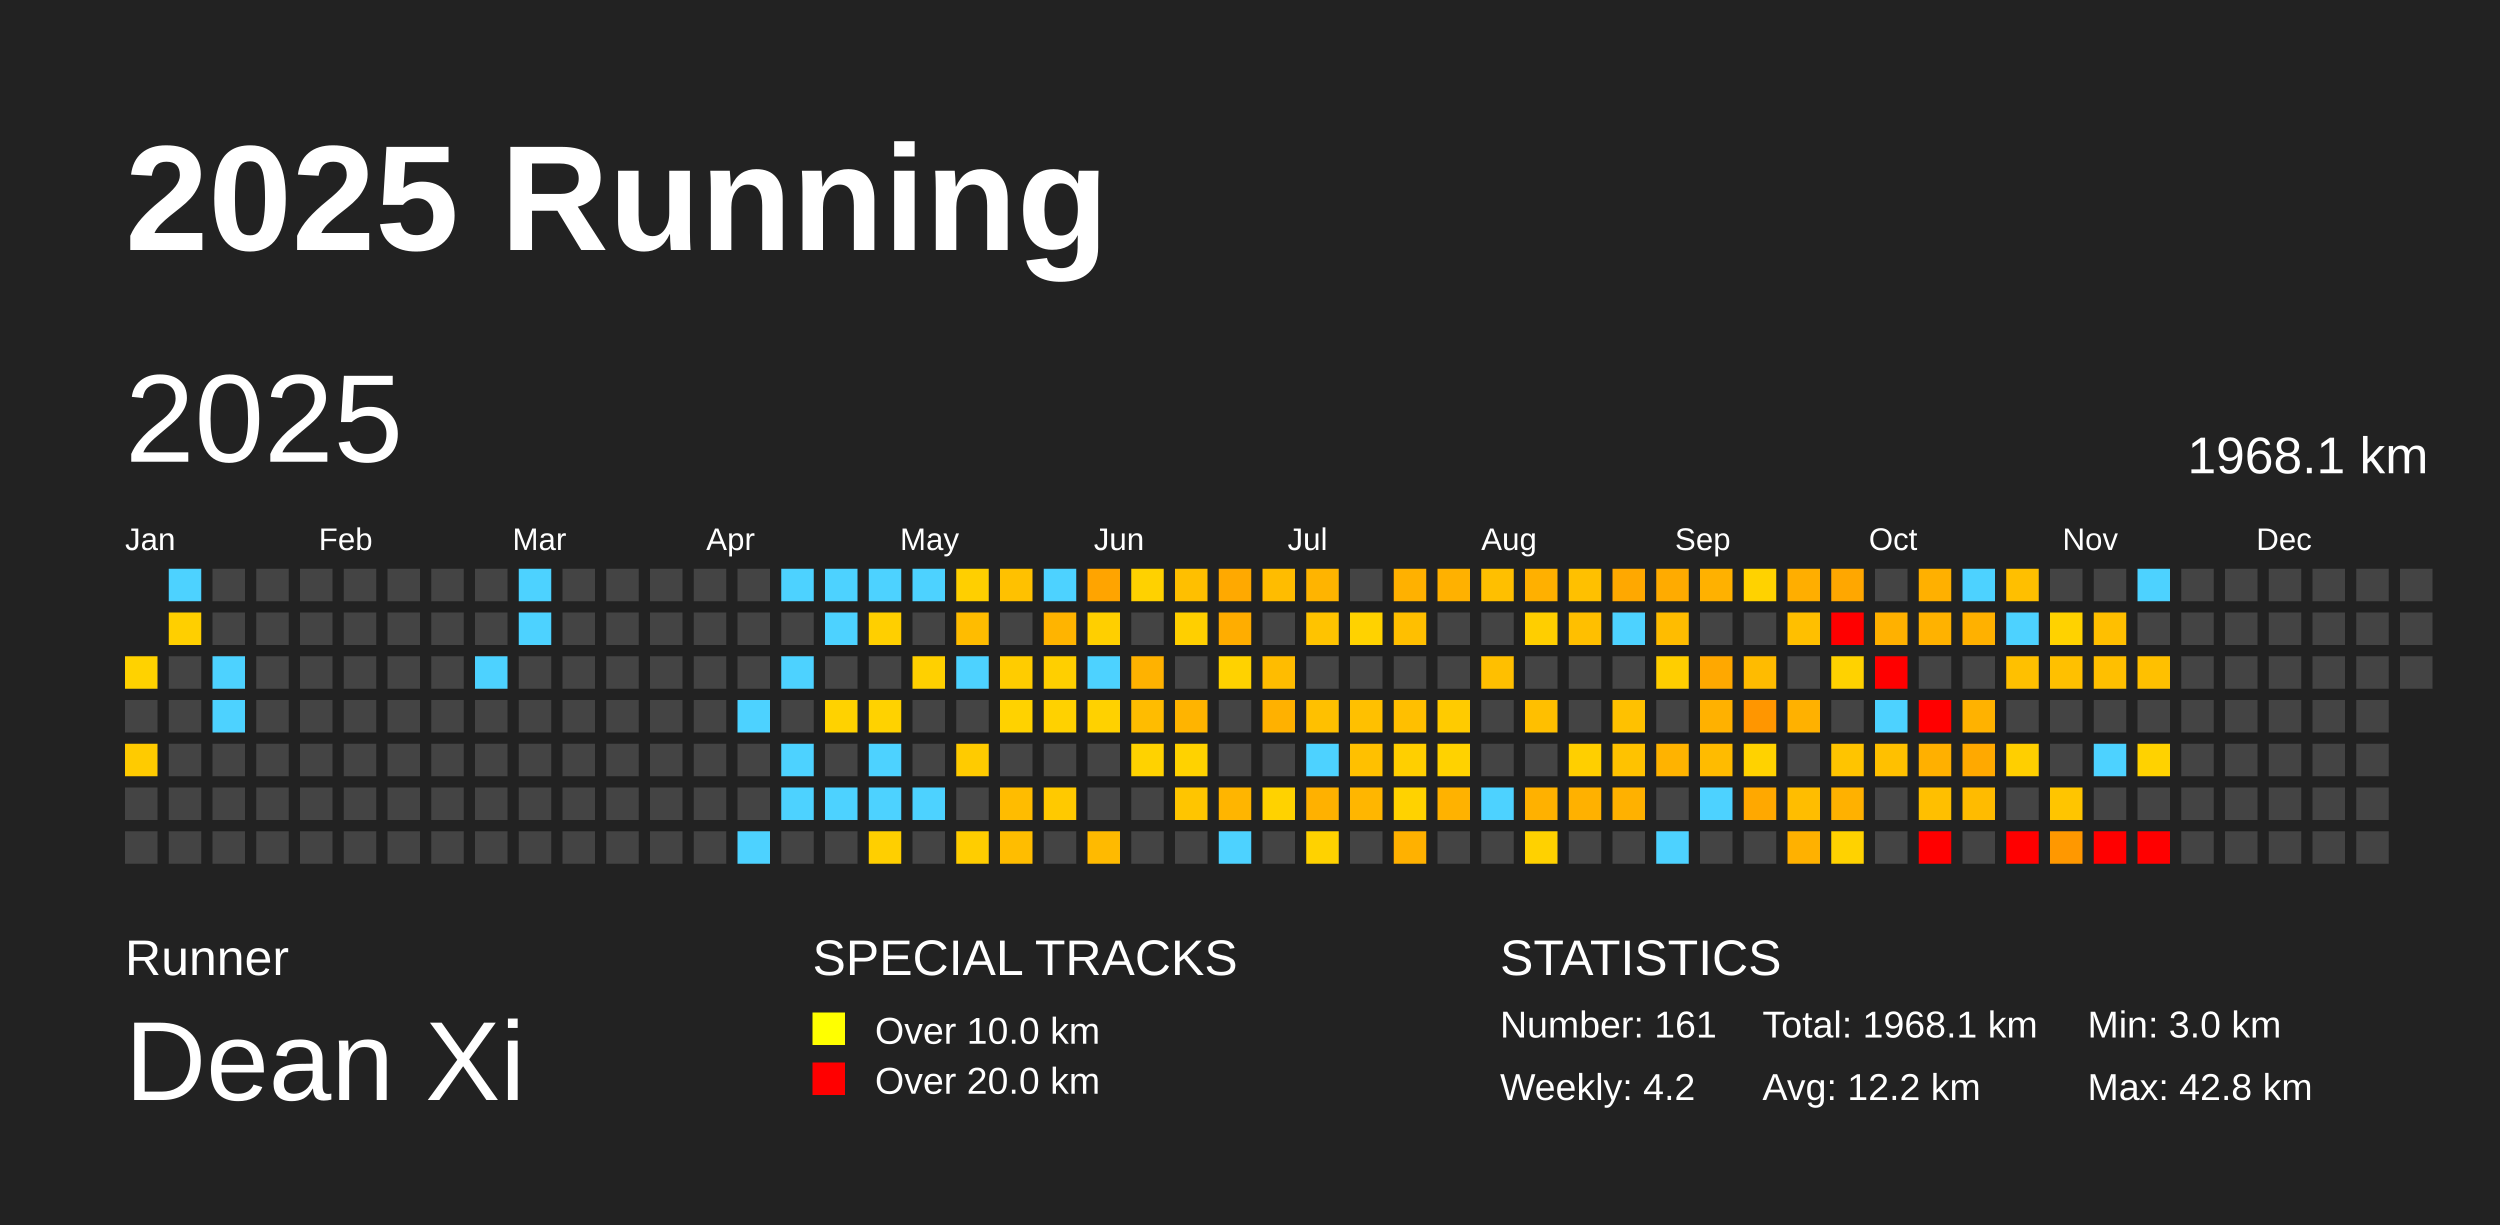
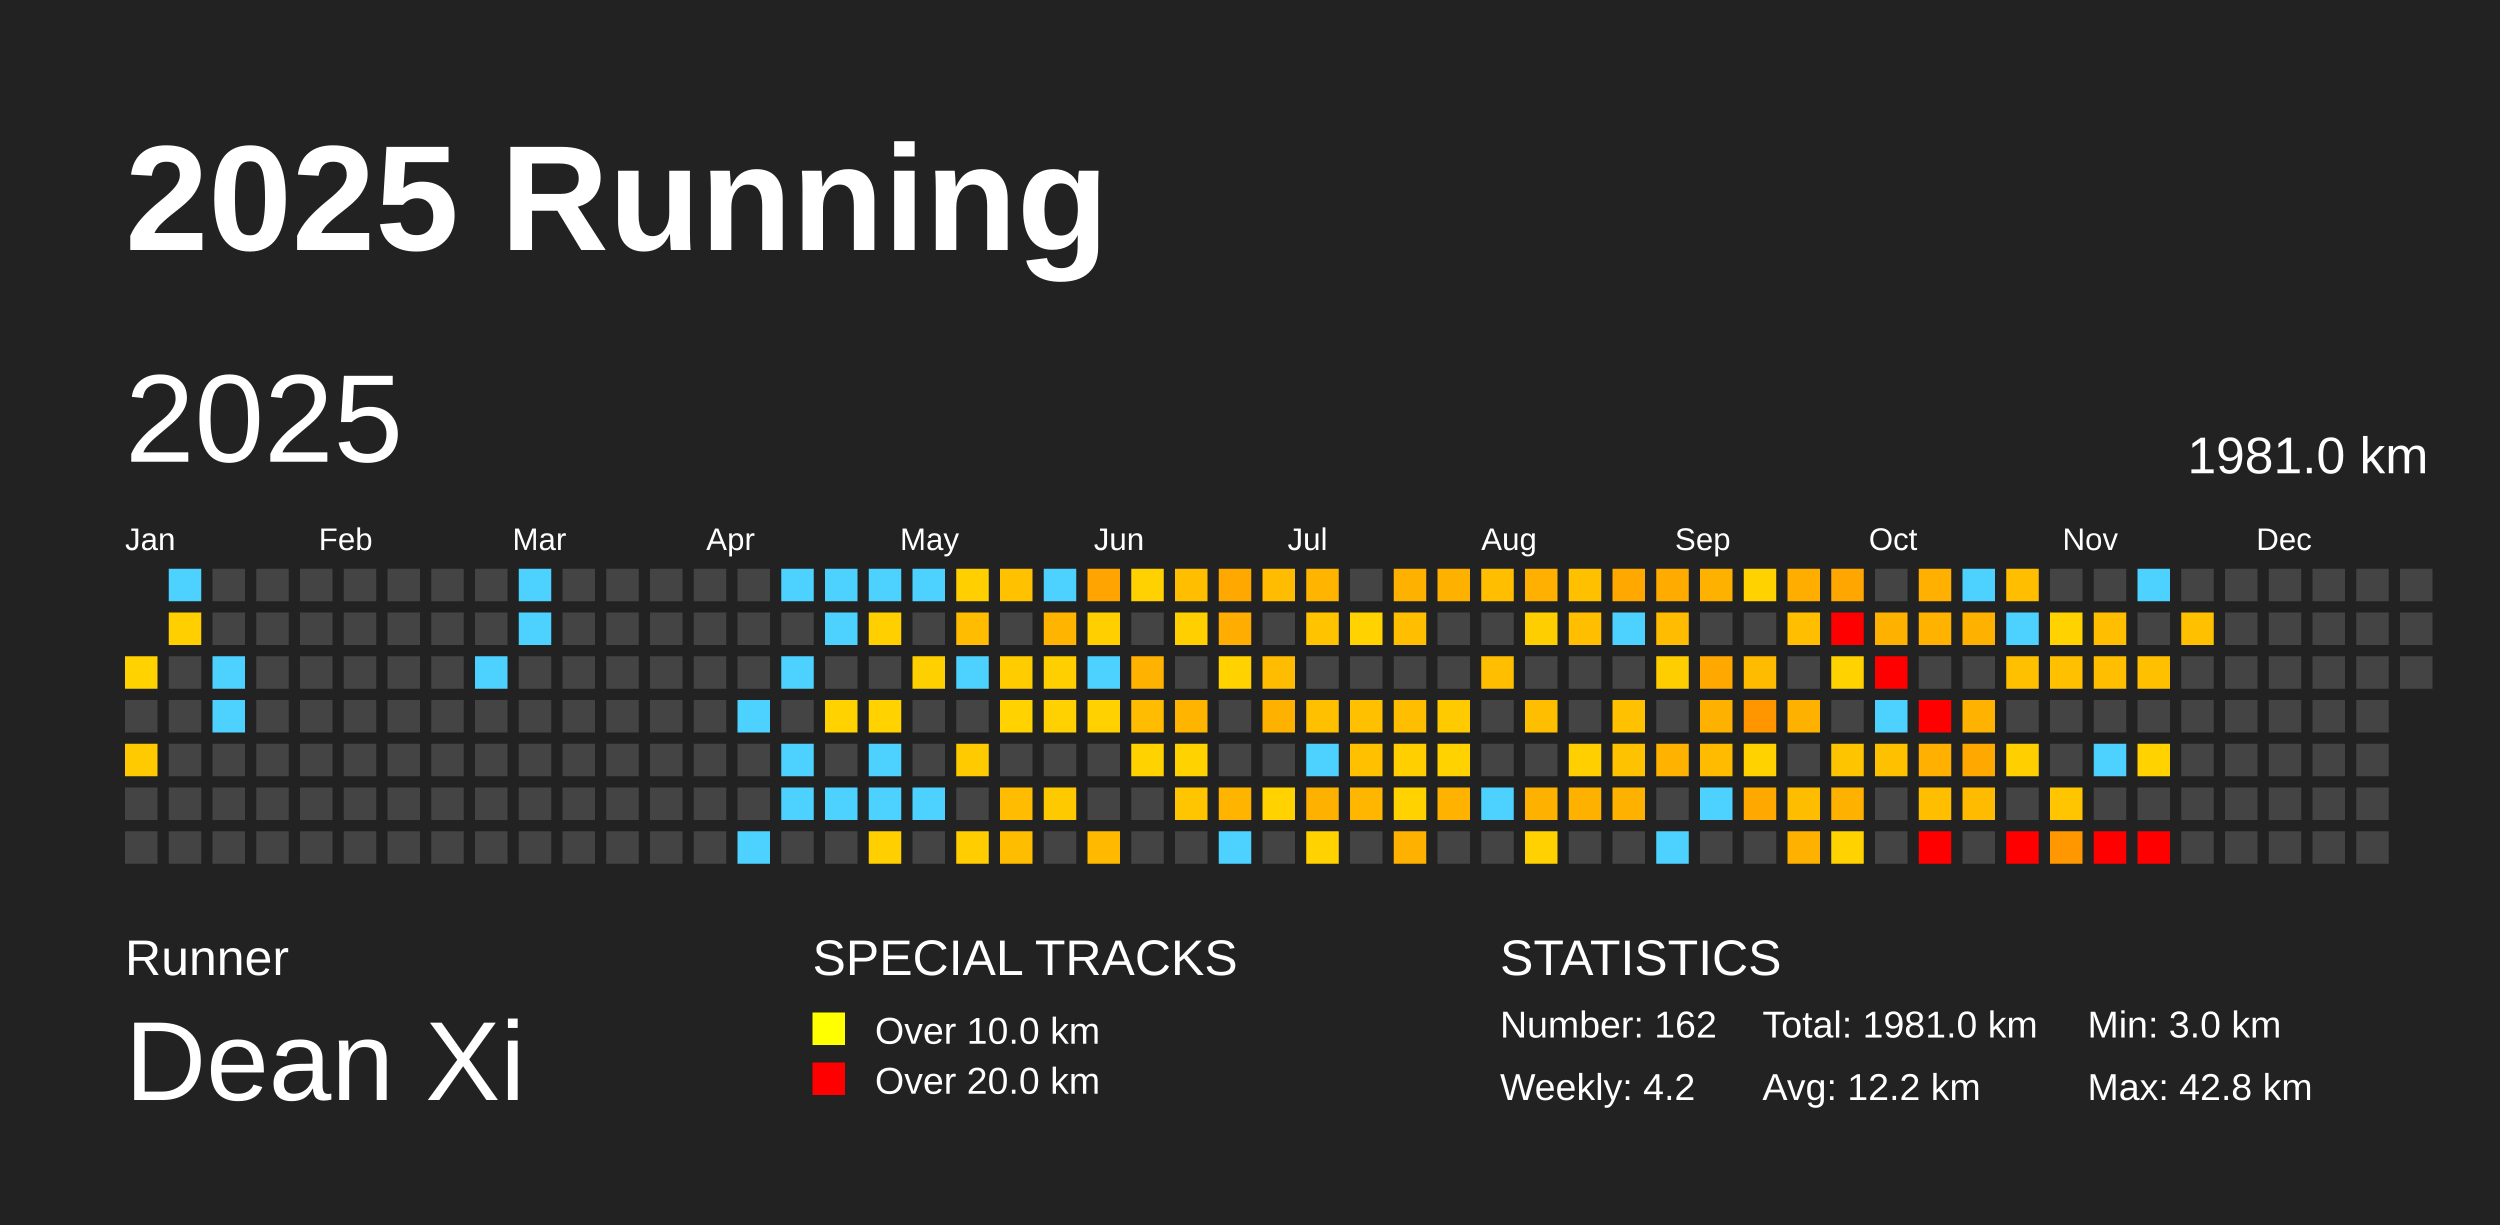
<svg xmlns="http://www.w3.org/2000/svg" baseProfile="full" height="98mm" version="1.1" viewBox="0,0,200,98" width="200mm">
  <defs />
  <rect fill="#222222" height="98" width="200" x="0" y="0" />
  <text fill="#FFFFFF" style="font-size:12px; font-family:Arial; font-weight:bold;" x="10" y="20">2025 Running</text>
  <text fill="#FFFFFF" style="font-size:4px; font-family:Arial" x="10" y="78">Runner</text>
  <text fill="#FFFFFF" style="font-size:9px; font-family:Arial" x="10" y="88">Dean Xi</text>
  <text fill="#FFFFFF" style="font-size:4px; font-family:Arial" x="65" y="78">SPECIAL TRACKS</text>
  <rect fill="yellow" height="2.6" width="2.6" x="65" y="81" />
  <text fill="#FFFFFF" style="font-size:3px; font-family:Arial" x="70" y="83.5">Over 10.0 km</text>
  <rect fill="red" height="2.6" width="2.6" x="65" y="85" />
  <text fill="#FFFFFF" style="font-size:3px; font-family:Arial" x="70" y="87.5">Over 20.0 km</text>
  <text fill="#FFFFFF" style="font-size:4px; font-family:Arial" x="120" y="78">STATISTICS</text>
-   <text fill="#FFFFFF" style="font-size:3px; font-family:Arial" x="120" y="83">Number: 161</text>
+   <text fill="#FFFFFF" style="font-size:3px; font-family:Arial" x="120" y="83">Number: 162</text>
  <text fill="#FFFFFF" style="font-size:3px; font-family:Arial" x="120" y="88">Weekly: 4.2</text>
-   <text fill="#FFFFFF" style="font-size:3px; font-family:Arial" x="141" y="83">Total: 1968.1 km</text>
+   <text fill="#FFFFFF" style="font-size:3px; font-family:Arial" x="141" y="83">Total: 1981.0 km</text>
  <text fill="#FFFFFF" style="font-size:3px; font-family:Arial" x="141" y="88">Avg: 12.2 km</text>
  <text fill="#FFFFFF" style="font-size:3px; font-family:Arial" x="167" y="83">Min: 3.0 km</text>
  <text fill="#FFFFFF" style="font-size:3px; font-family:Arial" x="167" y="88">Max: 42.8 km</text>
  <text dominant-baseline="hanging" fill="#FFFFFF" style="font-size:10.0px; font-family:Arial;" x="10" y="30">2025</text>
-   <text dominant-baseline="hanging" fill="#FFFFFF" style="font-size:4.125px; font-family:Arial;" x="175" y="35">1968.1 km</text>
+   <text dominant-baseline="hanging" fill="#FFFFFF" style="font-size:4.125px; font-family:Arial;" x="175" y="35">1981.0 km</text>
  <text fill="#FFFFFF" style="font-size:2.5px; font-family:Arial" x="10.0" y="44">Jan</text>
  <text fill="#FFFFFF" style="font-size:2.5px; font-family:Arial" x="25.5" y="44">Feb</text>
  <text fill="#FFFFFF" style="font-size:2.5px; font-family:Arial" x="41.0" y="44">Mar</text>
  <text fill="#FFFFFF" style="font-size:2.5px; font-family:Arial" x="56.5" y="44">Apr</text>
  <text fill="#FFFFFF" style="font-size:2.5px; font-family:Arial" x="72.0" y="44">May</text>
  <text fill="#FFFFFF" style="font-size:2.5px; font-family:Arial" x="87.5" y="44">Jun</text>
  <text fill="#FFFFFF" style="font-size:2.5px; font-family:Arial" x="103.0" y="44">Jul</text>
  <text fill="#FFFFFF" style="font-size:2.5px; font-family:Arial" x="118.5" y="44">Aug</text>
  <text fill="#FFFFFF" style="font-size:2.5px; font-family:Arial" x="134.0" y="44">Sep</text>
  <text fill="#FFFFFF" style="font-size:2.5px; font-family:Arial" x="149.5" y="44">Oct</text>
  <text fill="#FFFFFF" style="font-size:2.5px; font-family:Arial" x="165.0" y="44">Nov</text>
  <text fill="#FFFFFF" style="font-size:2.5px; font-family:Arial" x="180.5" y="44">Dec</text>
  <rect fill="#ffd200" height="2.6" width="2.6" x="10.0" y="52.5" />
  <rect fill="#444444" height="2.6" width="2.6" x="10.0" y="56.0" />
  <rect fill="#ffcb00" height="2.6" width="2.6" x="10.0" y="59.5" />
  <rect fill="#444444" height="2.6" width="2.6" x="10.0" y="63.0" />
  <rect fill="#444444" height="2.6" width="2.6" x="10.0" y="66.5" />
  <rect fill="#4dd2ff" height="2.6" width="2.6" x="13.5" y="45.5" />
  <rect fill="#ffcf00" height="2.6" width="2.6" x="13.5" y="49.0" />
  <rect fill="#444444" height="2.6" width="2.6" x="13.5" y="52.5" />
  <rect fill="#444444" height="2.6" width="2.6" x="13.5" y="56.0" />
  <rect fill="#444444" height="2.6" width="2.6" x="13.5" y="59.5" />
  <rect fill="#444444" height="2.6" width="2.6" x="13.5" y="63.0" />
  <rect fill="#444444" height="2.6" width="2.6" x="13.5" y="66.5" />
  <rect fill="#444444" height="2.6" width="2.6" x="17.0" y="45.5" />
  <rect fill="#444444" height="2.6" width="2.6" x="17.0" y="49.0" />
  <rect fill="#4dd2ff" height="2.6" width="2.6" x="17.0" y="52.5" />
  <rect fill="#4dd2ff" height="2.6" width="2.6" x="17.0" y="56.0" />
  <rect fill="#444444" height="2.6" width="2.6" x="17.0" y="59.5" />
  <rect fill="#444444" height="2.6" width="2.6" x="17.0" y="63.0" />
  <rect fill="#444444" height="2.6" width="2.6" x="17.0" y="66.5" />
  <rect fill="#444444" height="2.6" width="2.6" x="20.5" y="45.5" />
  <rect fill="#444444" height="2.6" width="2.6" x="20.5" y="49.0" />
  <rect fill="#444444" height="2.6" width="2.6" x="20.5" y="52.5" />
  <rect fill="#444444" height="2.6" width="2.6" x="20.5" y="56.0" />
  <rect fill="#444444" height="2.6" width="2.6" x="20.5" y="59.5" />
  <rect fill="#444444" height="2.6" width="2.6" x="20.5" y="63.0" />
  <rect fill="#444444" height="2.6" width="2.6" x="20.5" y="66.5" />
  <rect fill="#444444" height="2.6" width="2.6" x="24.0" y="45.5" />
  <rect fill="#444444" height="2.6" width="2.6" x="24.0" y="49.0" />
  <rect fill="#444444" height="2.6" width="2.6" x="24.0" y="52.5" />
  <rect fill="#444444" height="2.6" width="2.6" x="24.0" y="56.0" />
  <rect fill="#444444" height="2.6" width="2.6" x="24.0" y="59.5" />
  <rect fill="#444444" height="2.6" width="2.6" x="24.0" y="63.0" />
  <rect fill="#444444" height="2.6" width="2.6" x="24.0" y="66.5" />
  <rect fill="#444444" height="2.6" width="2.6" x="27.5" y="45.5" />
  <rect fill="#444444" height="2.6" width="2.6" x="27.5" y="49.0" />
  <rect fill="#444444" height="2.6" width="2.6" x="27.5" y="52.5" />
  <rect fill="#444444" height="2.6" width="2.6" x="27.5" y="56.0" />
  <rect fill="#444444" height="2.6" width="2.6" x="27.5" y="59.5" />
  <rect fill="#444444" height="2.6" width="2.6" x="27.5" y="63.0" />
  <rect fill="#444444" height="2.6" width="2.6" x="27.5" y="66.5" />
  <rect fill="#444444" height="2.6" width="2.6" x="31.0" y="45.5" />
  <rect fill="#444444" height="2.6" width="2.6" x="31.0" y="49.0" />
  <rect fill="#444444" height="2.6" width="2.6" x="31.0" y="52.5" />
  <rect fill="#444444" height="2.6" width="2.6" x="31.0" y="56.0" />
  <rect fill="#444444" height="2.6" width="2.6" x="31.0" y="59.5" />
  <rect fill="#444444" height="2.6" width="2.6" x="31.0" y="63.0" />
  <rect fill="#444444" height="2.6" width="2.6" x="31.0" y="66.5" />
  <rect fill="#444444" height="2.6" width="2.6" x="34.5" y="45.5" />
  <rect fill="#444444" height="2.6" width="2.6" x="34.5" y="49.0" />
  <rect fill="#444444" height="2.6" width="2.6" x="34.5" y="52.5" />
  <rect fill="#444444" height="2.6" width="2.6" x="34.5" y="56.0" />
  <rect fill="#444444" height="2.6" width="2.6" x="34.5" y="59.5" />
  <rect fill="#444444" height="2.6" width="2.6" x="34.5" y="63.0" />
  <rect fill="#444444" height="2.6" width="2.6" x="34.5" y="66.5" />
  <rect fill="#444444" height="2.6" width="2.6" x="38.0" y="45.5" />
  <rect fill="#444444" height="2.6" width="2.6" x="38.0" y="49.0" />
  <rect fill="#4dd2ff" height="2.6" width="2.6" x="38.0" y="52.5" />
  <rect fill="#444444" height="2.6" width="2.6" x="38.0" y="56.0" />
  <rect fill="#444444" height="2.6" width="2.6" x="38.0" y="59.5" />
  <rect fill="#444444" height="2.6" width="2.6" x="38.0" y="63.0" />
  <rect fill="#444444" height="2.6" width="2.6" x="38.0" y="66.5" />
  <rect fill="#4dd2ff" height="2.6" width="2.6" x="41.5" y="45.5" />
  <rect fill="#4dd2ff" height="2.6" width="2.6" x="41.5" y="49.0" />
  <rect fill="#444444" height="2.6" width="2.6" x="41.5" y="52.5" />
  <rect fill="#444444" height="2.6" width="2.6" x="41.5" y="56.0" />
  <rect fill="#444444" height="2.6" width="2.6" x="41.5" y="59.5" />
  <rect fill="#444444" height="2.6" width="2.6" x="41.5" y="63.0" />
  <rect fill="#444444" height="2.6" width="2.6" x="41.5" y="66.5" />
  <rect fill="#444444" height="2.6" width="2.6" x="45.0" y="45.5" />
  <rect fill="#444444" height="2.6" width="2.6" x="45.0" y="49.0" />
  <rect fill="#444444" height="2.6" width="2.6" x="45.0" y="52.5" />
  <rect fill="#444444" height="2.6" width="2.6" x="45.0" y="56.0" />
  <rect fill="#444444" height="2.6" width="2.6" x="45.0" y="59.5" />
  <rect fill="#444444" height="2.6" width="2.6" x="45.0" y="63.0" />
  <rect fill="#444444" height="2.6" width="2.6" x="45.0" y="66.5" />
  <rect fill="#444444" height="2.6" width="2.6" x="48.5" y="45.5" />
  <rect fill="#444444" height="2.6" width="2.6" x="48.5" y="49.0" />
  <rect fill="#444444" height="2.6" width="2.6" x="48.5" y="52.5" />
  <rect fill="#444444" height="2.6" width="2.6" x="48.5" y="56.0" />
  <rect fill="#444444" height="2.6" width="2.6" x="48.5" y="59.5" />
  <rect fill="#444444" height="2.6" width="2.6" x="48.5" y="63.0" />
  <rect fill="#444444" height="2.6" width="2.6" x="48.5" y="66.5" />
  <rect fill="#444444" height="2.6" width="2.6" x="52.0" y="45.5" />
  <rect fill="#444444" height="2.6" width="2.6" x="52.0" y="49.0" />
  <rect fill="#444444" height="2.6" width="2.6" x="52.0" y="52.5" />
  <rect fill="#444444" height="2.6" width="2.6" x="52.0" y="56.0" />
  <rect fill="#444444" height="2.6" width="2.6" x="52.0" y="59.5" />
  <rect fill="#444444" height="2.6" width="2.6" x="52.0" y="63.0" />
  <rect fill="#444444" height="2.6" width="2.6" x="52.0" y="66.5" />
  <rect fill="#444444" height="2.6" width="2.6" x="55.5" y="45.5" />
  <rect fill="#444444" height="2.6" width="2.6" x="55.5" y="49.0" />
  <rect fill="#444444" height="2.6" width="2.6" x="55.5" y="52.5" />
  <rect fill="#444444" height="2.6" width="2.6" x="55.5" y="56.0" />
  <rect fill="#444444" height="2.6" width="2.6" x="55.5" y="59.5" />
  <rect fill="#444444" height="2.6" width="2.6" x="55.5" y="63.0" />
  <rect fill="#444444" height="2.6" width="2.6" x="55.5" y="66.5" />
  <rect fill="#444444" height="2.6" width="2.6" x="59.0" y="45.5" />
  <rect fill="#444444" height="2.6" width="2.6" x="59.0" y="49.0" />
  <rect fill="#444444" height="2.6" width="2.6" x="59.0" y="52.5" />
  <rect fill="#4dd2ff" height="2.6" width="2.6" x="59.0" y="56.0" />
  <rect fill="#444444" height="2.6" width="2.6" x="59.0" y="59.5" />
  <rect fill="#444444" height="2.6" width="2.6" x="59.0" y="63.0" />
  <rect fill="#4dd2ff" height="2.6" width="2.6" x="59.0" y="66.5" />
  <rect fill="#4dd2ff" height="2.6" width="2.6" x="62.5" y="45.5" />
  <rect fill="#444444" height="2.6" width="2.6" x="62.5" y="49.0" />
  <rect fill="#4dd2ff" height="2.6" width="2.6" x="62.5" y="52.5" />
  <rect fill="#444444" height="2.6" width="2.6" x="62.5" y="56.0" />
  <rect fill="#4dd2ff" height="2.6" width="2.6" x="62.5" y="59.5" />
  <rect fill="#4dd2ff" height="2.6" width="2.6" x="62.5" y="63.0" />
  <rect fill="#444444" height="2.6" width="2.6" x="62.5" y="66.5" />
  <rect fill="#4dd2ff" height="2.6" width="2.6" x="66.0" y="45.5" />
  <rect fill="#4dd2ff" height="2.6" width="2.6" x="66.0" y="49.0" />
  <rect fill="#444444" height="2.6" width="2.6" x="66.0" y="52.5" />
  <rect fill="#ffd200" height="2.6" width="2.6" x="66.0" y="56.0" />
  <rect fill="#444444" height="2.6" width="2.6" x="66.0" y="59.5" />
  <rect fill="#4dd2ff" height="2.6" width="2.6" x="66.0" y="63.0" />
  <rect fill="#444444" height="2.6" width="2.6" x="66.0" y="66.5" />
  <rect fill="#4dd2ff" height="2.6" width="2.6" x="69.5" y="45.5" />
  <rect fill="#ffcf00" height="2.6" width="2.6" x="69.5" y="49.0" />
  <rect fill="#444444" height="2.6" width="2.6" x="69.5" y="52.5" />
  <rect fill="#ffd200" height="2.6" width="2.6" x="69.5" y="56.0" />
  <rect fill="#4dd2ff" height="2.6" width="2.6" x="69.5" y="59.5" />
  <rect fill="#4dd2ff" height="2.6" width="2.6" x="69.5" y="63.0" />
  <rect fill="#ffcf00" height="2.6" width="2.6" x="69.5" y="66.5" />
  <rect fill="#4dd2ff" height="2.6" width="2.6" x="73.0" y="45.5" />
  <rect fill="#444444" height="2.6" width="2.6" x="73.0" y="49.0" />
  <rect fill="#ffd000" height="2.6" width="2.6" x="73.0" y="52.5" />
  <rect fill="#444444" height="2.6" width="2.6" x="73.0" y="56.0" />
  <rect fill="#444444" height="2.6" width="2.6" x="73.0" y="59.5" />
  <rect fill="#4dd2ff" height="2.6" width="2.6" x="73.0" y="63.0" />
  <rect fill="#444444" height="2.6" width="2.6" x="73.0" y="66.5" />
  <rect fill="#ffcf00" height="2.6" width="2.6" x="76.5" y="45.5" />
  <rect fill="#ffbc00" height="2.6" width="2.6" x="76.5" y="49.0" />
  <rect fill="#4dd2ff" height="2.6" width="2.6" x="76.5" y="52.5" />
  <rect fill="#444444" height="2.6" width="2.6" x="76.5" y="56.0" />
  <rect fill="#ffcb00" height="2.6" width="2.6" x="76.5" y="59.5" />
  <rect fill="#444444" height="2.6" width="2.6" x="76.5" y="63.0" />
  <rect fill="#ffcd00" height="2.6" width="2.6" x="76.5" y="66.5" />
  <rect fill="#ffc100" height="2.6" width="2.6" x="80.0" y="45.5" />
  <rect fill="#444444" height="2.6" width="2.6" x="80.0" y="49.0" />
  <rect fill="#ffcc00" height="2.6" width="2.6" x="80.0" y="52.5" />
  <rect fill="#ffd200" height="2.6" width="2.6" x="80.0" y="56.0" />
  <rect fill="#444444" height="2.6" width="2.6" x="80.0" y="59.5" />
  <rect fill="#ffbc00" height="2.6" width="2.6" x="80.0" y="63.0" />
  <rect fill="#ffbd00" height="2.6" width="2.6" x="80.0" y="66.5" />
  <rect fill="#4dd2ff" height="2.6" width="2.6" x="83.5" y="45.5" />
  <rect fill="#ffb400" height="2.6" width="2.6" x="83.5" y="49.0" />
  <rect fill="#ffcf00" height="2.6" width="2.6" x="83.5" y="52.5" />
  <rect fill="#ffd100" height="2.6" width="2.6" x="83.5" y="56.0" />
  <rect fill="#444444" height="2.6" width="2.6" x="83.5" y="59.5" />
  <rect fill="#ffc900" height="2.6" width="2.6" x="83.5" y="63.0" />
  <rect fill="#444444" height="2.6" width="2.6" x="83.5" y="66.5" />
  <rect fill="#ffa400" height="2.6" width="2.6" x="87.0" y="45.5" />
  <rect fill="#ffcf00" height="2.6" width="2.6" x="87.0" y="49.0" />
  <rect fill="#4dd2ff" height="2.6" width="2.6" x="87.0" y="52.5" />
  <rect fill="#ffd100" height="2.6" width="2.6" x="87.0" y="56.0" />
  <rect fill="#444444" height="2.6" width="2.6" x="87.0" y="59.5" />
  <rect fill="#444444" height="2.6" width="2.6" x="87.0" y="63.0" />
  <rect fill="#ffba00" height="2.6" width="2.6" x="87.0" y="66.5" />
  <rect fill="#ffd100" height="2.6" width="2.6" x="90.5" y="45.5" />
  <rect fill="#444444" height="2.6" width="2.6" x="90.5" y="49.0" />
  <rect fill="#ffb200" height="2.6" width="2.6" x="90.5" y="52.5" />
  <rect fill="#ffbc00" height="2.6" width="2.6" x="90.5" y="56.0" />
  <rect fill="#ffd200" height="2.6" width="2.6" x="90.5" y="59.5" />
  <rect fill="#444444" height="2.6" width="2.6" x="90.5" y="63.0" />
  <rect fill="#444444" height="2.6" width="2.6" x="90.5" y="66.5" />
  <rect fill="#ffbf00" height="2.6" width="2.6" x="94.0" y="45.5" />
  <rect fill="#ffcf00" height="2.6" width="2.6" x="94.0" y="49.0" />
  <rect fill="#444444" height="2.6" width="2.6" x="94.0" y="52.5" />
  <rect fill="#ffb400" height="2.6" width="2.6" x="94.0" y="56.0" />
  <rect fill="#ffd200" height="2.6" width="2.6" x="94.0" y="59.5" />
  <rect fill="#ffc500" height="2.6" width="2.6" x="94.0" y="63.0" />
  <rect fill="#444444" height="2.6" width="2.6" x="94.0" y="66.5" />
  <rect fill="#ffa900" height="2.6" width="2.6" x="97.5" y="45.5" />
  <rect fill="#ffad00" height="2.6" width="2.6" x="97.5" y="49.0" />
  <rect fill="#ffd200" height="2.6" width="2.6" x="97.5" y="52.5" />
  <rect fill="#444444" height="2.6" width="2.6" x="97.5" y="56.0" />
  <rect fill="#444444" height="2.6" width="2.6" x="97.5" y="59.5" />
  <rect fill="#ffb500" height="2.6" width="2.6" x="97.5" y="63.0" />
  <rect fill="#4dd2ff" height="2.6" width="2.6" x="97.5" y="66.5" />
  <rect fill="#ffbc00" height="2.6" width="2.6" x="101.0" y="45.5" />
  <rect fill="#444444" height="2.6" width="2.6" x="101.0" y="49.0" />
  <rect fill="#ffbc00" height="2.6" width="2.6" x="101.0" y="52.5" />
  <rect fill="#ffb100" height="2.6" width="2.6" x="101.0" y="56.0" />
  <rect fill="#444444" height="2.6" width="2.6" x="101.0" y="59.5" />
  <rect fill="#ffd200" height="2.6" width="2.6" x="101.0" y="63.0" />
  <rect fill="#444444" height="2.6" width="2.6" x="101.0" y="66.5" />
  <rect fill="#ffb400" height="2.6" width="2.6" x="104.5" y="45.5" />
  <rect fill="#ffc300" height="2.6" width="2.6" x="104.5" y="49.0" />
  <rect fill="#444444" height="2.6" width="2.6" x="104.5" y="52.5" />
  <rect fill="#ffc000" height="2.6" width="2.6" x="104.5" y="56.0" />
  <rect fill="#4dd2ff" height="2.6" width="2.6" x="104.5" y="59.5" />
  <rect fill="#ffb100" height="2.6" width="2.6" x="104.5" y="63.0" />
  <rect fill="#ffd200" height="2.6" width="2.6" x="104.5" y="66.5" />
  <rect fill="#444444" height="2.6" width="2.6" x="108.0" y="45.5" />
  <rect fill="#ffd200" height="2.6" width="2.6" x="108.0" y="49.0" />
  <rect fill="#444444" height="2.6" width="2.6" x="108.0" y="52.5" />
  <rect fill="#ffc000" height="2.6" width="2.6" x="108.0" y="56.0" />
  <rect fill="#ffc000" height="2.6" width="2.6" x="108.0" y="59.5" />
  <rect fill="#ffb600" height="2.6" width="2.6" x="108.0" y="63.0" />
  <rect fill="#444444" height="2.6" width="2.6" x="108.0" y="66.5" />
  <rect fill="#ffb100" height="2.6" width="2.6" x="111.5" y="45.5" />
  <rect fill="#ffbf00" height="2.6" width="2.6" x="111.5" y="49.0" />
  <rect fill="#444444" height="2.6" width="2.6" x="111.5" y="52.5" />
  <rect fill="#ffbf00" height="2.6" width="2.6" x="111.5" y="56.0" />
  <rect fill="#ffcf00" height="2.6" width="2.6" x="111.5" y="59.5" />
  <rect fill="#ffd200" height="2.6" width="2.6" x="111.5" y="63.0" />
  <rect fill="#ffb100" height="2.6" width="2.6" x="111.5" y="66.5" />
  <rect fill="#ffb100" height="2.6" width="2.6" x="115.0" y="45.5" />
  <rect fill="#444444" height="2.6" width="2.6" x="115.0" y="49.0" />
  <rect fill="#444444" height="2.6" width="2.6" x="115.0" y="52.5" />
  <rect fill="#ffcb00" height="2.6" width="2.6" x="115.0" y="56.0" />
  <rect fill="#ffd200" height="2.6" width="2.6" x="115.0" y="59.5" />
  <rect fill="#ffb200" height="2.6" width="2.6" x="115.0" y="63.0" />
  <rect fill="#444444" height="2.6" width="2.6" x="115.0" y="66.5" />
  <rect fill="#ffbf00" height="2.6" width="2.6" x="118.5" y="45.5" />
  <rect fill="#444444" height="2.6" width="2.6" x="118.5" y="49.0" />
  <rect fill="#ffbf00" height="2.6" width="2.6" x="118.5" y="52.5" />
  <rect fill="#444444" height="2.6" width="2.6" x="118.5" y="56.0" />
  <rect fill="#444444" height="2.6" width="2.6" x="118.5" y="59.5" />
  <rect fill="#4dd2ff" height="2.6" width="2.6" x="118.5" y="63.0" />
  <rect fill="#444444" height="2.6" width="2.6" x="118.5" y="66.5" />
  <rect fill="#ffb000" height="2.6" width="2.6" x="122.0" y="45.5" />
  <rect fill="#ffce00" height="2.6" width="2.6" x="122.0" y="49.0" />
  <rect fill="#444444" height="2.6" width="2.6" x="122.0" y="52.5" />
  <rect fill="#ffbf00" height="2.6" width="2.6" x="122.0" y="56.0" />
  <rect fill="#444444" height="2.6" width="2.6" x="122.0" y="59.5" />
  <rect fill="#ffb100" height="2.6" width="2.6" x="122.0" y="63.0" />
  <rect fill="#ffd100" height="2.6" width="2.6" x="122.0" y="66.5" />
  <rect fill="#ffc000" height="2.6" width="2.6" x="125.5" y="45.5" />
  <rect fill="#ffbf00" height="2.6" width="2.6" x="125.5" y="49.0" />
  <rect fill="#444444" height="2.6" width="2.6" x="125.5" y="52.5" />
  <rect fill="#444444" height="2.6" width="2.6" x="125.5" y="56.0" />
  <rect fill="#ffcf00" height="2.6" width="2.6" x="125.5" y="59.5" />
  <rect fill="#ffb100" height="2.6" width="2.6" x="125.5" y="63.0" />
  <rect fill="#444444" height="2.6" width="2.6" x="125.5" y="66.5" />
  <rect fill="#ffa800" height="2.6" width="2.6" x="129.0" y="45.5" />
  <rect fill="#4dd2ff" height="2.6" width="2.6" x="129.0" y="49.0" />
  <rect fill="#444444" height="2.6" width="2.6" x="129.0" y="52.5" />
  <rect fill="#ffc100" height="2.6" width="2.6" x="129.0" y="56.0" />
  <rect fill="#ffc200" height="2.6" width="2.6" x="129.0" y="59.5" />
  <rect fill="#ffb100" height="2.6" width="2.6" x="129.0" y="63.0" />
  <rect fill="#444444" height="2.6" width="2.6" x="129.0" y="66.5" />
  <rect fill="#ffab00" height="2.6" width="2.6" x="132.5" y="45.5" />
  <rect fill="#ffbc00" height="2.6" width="2.6" x="132.5" y="49.0" />
  <rect fill="#ffce00" height="2.6" width="2.6" x="132.5" y="52.5" />
  <rect fill="#444444" height="2.6" width="2.6" x="132.5" y="56.0" />
  <rect fill="#ffb300" height="2.6" width="2.6" x="132.5" y="59.5" />
  <rect fill="#444444" height="2.6" width="2.6" x="132.5" y="63.0" />
  <rect fill="#4dd2ff" height="2.6" width="2.6" x="132.5" y="66.5" />
  <rect fill="#ffb100" height="2.6" width="2.6" x="136.0" y="45.5" />
  <rect fill="#444444" height="2.6" width="2.6" x="136.0" y="49.0" />
  <rect fill="#ffa800" height="2.6" width="2.6" x="136.0" y="52.5" />
  <rect fill="#ffb100" height="2.6" width="2.6" x="136.0" y="56.0" />
  <rect fill="#ffbb00" height="2.6" width="2.6" x="136.0" y="59.5" />
  <rect fill="#4dd2ff" height="2.6" width="2.6" x="136.0" y="63.0" />
  <rect fill="#444444" height="2.6" width="2.6" x="136.0" y="66.5" />
  <rect fill="#ffd200" height="2.6" width="2.6" x="139.5" y="45.5" />
  <rect fill="#444444" height="2.6" width="2.6" x="139.5" y="49.0" />
  <rect fill="#ffbb00" height="2.6" width="2.6" x="139.5" y="52.5" />
  <rect fill="#ff9600" height="2.6" width="2.6" x="139.5" y="56.0" />
  <rect fill="#ffd200" height="2.6" width="2.6" x="139.5" y="59.5" />
  <rect fill="#ffa800" height="2.6" width="2.6" x="139.5" y="63.0" />
  <rect fill="#444444" height="2.6" width="2.6" x="139.5" y="66.5" />
  <rect fill="#ffae00" height="2.6" width="2.6" x="143.0" y="45.5" />
  <rect fill="#ffbf00" height="2.6" width="2.6" x="143.0" y="49.0" />
  <rect fill="#444444" height="2.6" width="2.6" x="143.0" y="52.5" />
  <rect fill="#ffb100" height="2.6" width="2.6" x="143.0" y="56.0" />
  <rect fill="#444444" height="2.6" width="2.6" x="143.0" y="59.5" />
  <rect fill="#ffbd00" height="2.6" width="2.6" x="143.0" y="63.0" />
  <rect fill="#ffb100" height="2.6" width="2.6" x="143.0" y="66.5" />
  <rect fill="#ffa700" height="2.6" width="2.6" x="146.5" y="45.5" />
  <rect fill="red" height="2.6" width="2.6" x="146.5" y="49.0" />
  <rect fill="#ffd200" height="2.6" width="2.6" x="146.5" y="52.5" />
  <rect fill="#444444" height="2.6" width="2.6" x="146.5" y="56.0" />
  <rect fill="#ffc400" height="2.6" width="2.6" x="146.5" y="59.5" />
  <rect fill="#ffb100" height="2.6" width="2.6" x="146.5" y="63.0" />
  <rect fill="#ffd200" height="2.6" width="2.6" x="146.5" y="66.5" />
  <rect fill="#444444" height="2.6" width="2.6" x="150.0" y="45.5" />
  <rect fill="#ffb100" height="2.6" width="2.6" x="150.0" y="49.0" />
  <rect fill="red" height="2.6" width="2.6" x="150.0" y="52.5" />
  <rect fill="#4dd2ff" height="2.6" width="2.6" x="150.0" y="56.0" />
  <rect fill="#ffc000" height="2.6" width="2.6" x="150.0" y="59.5" />
  <rect fill="#444444" height="2.6" width="2.6" x="150.0" y="63.0" />
  <rect fill="#444444" height="2.6" width="2.6" x="150.0" y="66.5" />
  <rect fill="#ffb000" height="2.6" width="2.6" x="153.5" y="45.5" />
  <rect fill="#ffb200" height="2.6" width="2.6" x="153.5" y="49.0" />
  <rect fill="#444444" height="2.6" width="2.6" x="153.5" y="52.5" />
  <rect fill="red" height="2.6" width="2.6" x="153.5" y="56.0" />
  <rect fill="#ffb000" height="2.6" width="2.6" x="153.5" y="59.5" />
  <rect fill="#ffbf00" height="2.6" width="2.6" x="153.5" y="63.0" />
  <rect fill="red" height="2.6" width="2.6" x="153.5" y="66.5" />
  <rect fill="#4dd2ff" height="2.6" width="2.6" x="157.0" y="45.5" />
  <rect fill="#ffb100" height="2.6" width="2.6" x="157.0" y="49.0" />
  <rect fill="#444444" height="2.6" width="2.6" x="157.0" y="52.5" />
  <rect fill="#ffb200" height="2.6" width="2.6" x="157.0" y="56.0" />
  <rect fill="#ffa900" height="2.6" width="2.6" x="157.0" y="59.5" />
  <rect fill="#ffbb00" height="2.6" width="2.6" x="157.0" y="63.0" />
  <rect fill="#444444" height="2.6" width="2.6" x="157.0" y="66.5" />
  <rect fill="#ffbf00" height="2.6" width="2.6" x="160.5" y="45.5" />
  <rect fill="#4dd2ff" height="2.6" width="2.6" x="160.5" y="49.0" />
  <rect fill="#ffc000" height="2.6" width="2.6" x="160.5" y="52.5" />
  <rect fill="#444444" height="2.6" width="2.6" x="160.5" y="56.0" />
  <rect fill="#ffcf00" height="2.6" width="2.6" x="160.5" y="59.5" />
  <rect fill="#444444" height="2.6" width="2.6" x="160.5" y="63.0" />
  <rect fill="red" height="2.6" width="2.6" x="160.5" y="66.5" />
  <rect fill="#444444" height="2.6" width="2.6" x="164.0" y="45.5" />
  <rect fill="#ffd200" height="2.6" width="2.6" x="164.0" y="49.0" />
  <rect fill="#ffc000" height="2.6" width="2.6" x="164.0" y="52.5" />
  <rect fill="#444444" height="2.6" width="2.6" x="164.0" y="56.0" />
  <rect fill="#444444" height="2.6" width="2.6" x="164.0" y="59.5" />
  <rect fill="#ffc500" height="2.6" width="2.6" x="164.0" y="63.0" />
  <rect fill="#ff9800" height="2.6" width="2.6" x="164.0" y="66.5" />
  <rect fill="#444444" height="2.6" width="2.6" x="167.5" y="45.5" />
  <rect fill="#ffbf00" height="2.6" width="2.6" x="167.5" y="49.0" />
  <rect fill="#ffbf00" height="2.6" width="2.6" x="167.5" y="52.5" />
  <rect fill="#444444" height="2.6" width="2.6" x="167.5" y="56.0" />
  <rect fill="#4dd2ff" height="2.6" width="2.6" x="167.5" y="59.5" />
  <rect fill="#444444" height="2.6" width="2.6" x="167.5" y="63.0" />
  <rect fill="red" height="2.6" width="2.6" x="167.5" y="66.5" />
  <rect fill="#4dd2ff" height="2.6" width="2.6" x="171.0" y="45.5" />
  <rect fill="#444444" height="2.6" width="2.6" x="171.0" y="49.0" />
  <rect fill="#ffc000" height="2.6" width="2.6" x="171.0" y="52.5" />
  <rect fill="#444444" height="2.6" width="2.6" x="171.0" y="56.0" />
  <rect fill="#ffd200" height="2.6" width="2.6" x="171.0" y="59.5" />
  <rect fill="#444444" height="2.6" width="2.6" x="171.0" y="63.0" />
  <rect fill="red" height="2.6" width="2.6" x="171.0" y="66.5" />
  <rect fill="#444444" height="2.6" width="2.6" x="174.5" y="45.5" />
-   <rect fill="#444444" height="2.6" width="2.6" x="174.5" y="49.0" />
+   <rect fill="#ffc000" height="2.6" width="2.6" x="174.5" y="49.0" />
  <rect fill="#444444" height="2.6" width="2.6" x="174.5" y="52.5" />
  <rect fill="#444444" height="2.6" width="2.6" x="174.5" y="56.0" />
  <rect fill="#444444" height="2.6" width="2.6" x="174.5" y="59.5" />
  <rect fill="#444444" height="2.6" width="2.6" x="174.5" y="63.0" />
  <rect fill="#444444" height="2.6" width="2.6" x="174.5" y="66.5" />
  <rect fill="#444444" height="2.6" width="2.6" x="178.0" y="45.5" />
  <rect fill="#444444" height="2.6" width="2.6" x="178.0" y="49.0" />
  <rect fill="#444444" height="2.6" width="2.6" x="178.0" y="52.5" />
  <rect fill="#444444" height="2.6" width="2.6" x="178.0" y="56.0" />
  <rect fill="#444444" height="2.6" width="2.6" x="178.0" y="59.5" />
  <rect fill="#444444" height="2.6" width="2.6" x="178.0" y="63.0" />
  <rect fill="#444444" height="2.6" width="2.6" x="178.0" y="66.5" />
  <rect fill="#444444" height="2.6" width="2.6" x="181.5" y="45.5" />
  <rect fill="#444444" height="2.6" width="2.6" x="181.5" y="49.0" />
  <rect fill="#444444" height="2.6" width="2.6" x="181.5" y="52.5" />
  <rect fill="#444444" height="2.6" width="2.6" x="181.5" y="56.0" />
  <rect fill="#444444" height="2.6" width="2.6" x="181.5" y="59.5" />
  <rect fill="#444444" height="2.6" width="2.6" x="181.5" y="63.0" />
  <rect fill="#444444" height="2.6" width="2.6" x="181.5" y="66.5" />
  <rect fill="#444444" height="2.6" width="2.6" x="185.0" y="45.5" />
  <rect fill="#444444" height="2.6" width="2.6" x="185.0" y="49.0" />
  <rect fill="#444444" height="2.6" width="2.6" x="185.0" y="52.5" />
  <rect fill="#444444" height="2.6" width="2.6" x="185.0" y="56.0" />
  <rect fill="#444444" height="2.6" width="2.6" x="185.0" y="59.5" />
  <rect fill="#444444" height="2.6" width="2.6" x="185.0" y="63.0" />
  <rect fill="#444444" height="2.6" width="2.6" x="185.0" y="66.5" />
  <rect fill="#444444" height="2.6" width="2.6" x="188.5" y="45.5" />
  <rect fill="#444444" height="2.6" width="2.6" x="188.5" y="49.0" />
  <rect fill="#444444" height="2.6" width="2.6" x="188.5" y="52.5" />
  <rect fill="#444444" height="2.6" width="2.6" x="188.5" y="56.0" />
  <rect fill="#444444" height="2.6" width="2.6" x="188.5" y="59.5" />
  <rect fill="#444444" height="2.6" width="2.6" x="188.5" y="63.0" />
  <rect fill="#444444" height="2.6" width="2.6" x="188.5" y="66.5" />
  <rect fill="#444444" height="2.6" width="2.6" x="192.0" y="45.5" />
  <rect fill="#444444" height="2.6" width="2.6" x="192.0" y="49.0" />
  <rect fill="#444444" height="2.6" width="2.6" x="192.0" y="52.5" />
</svg>
